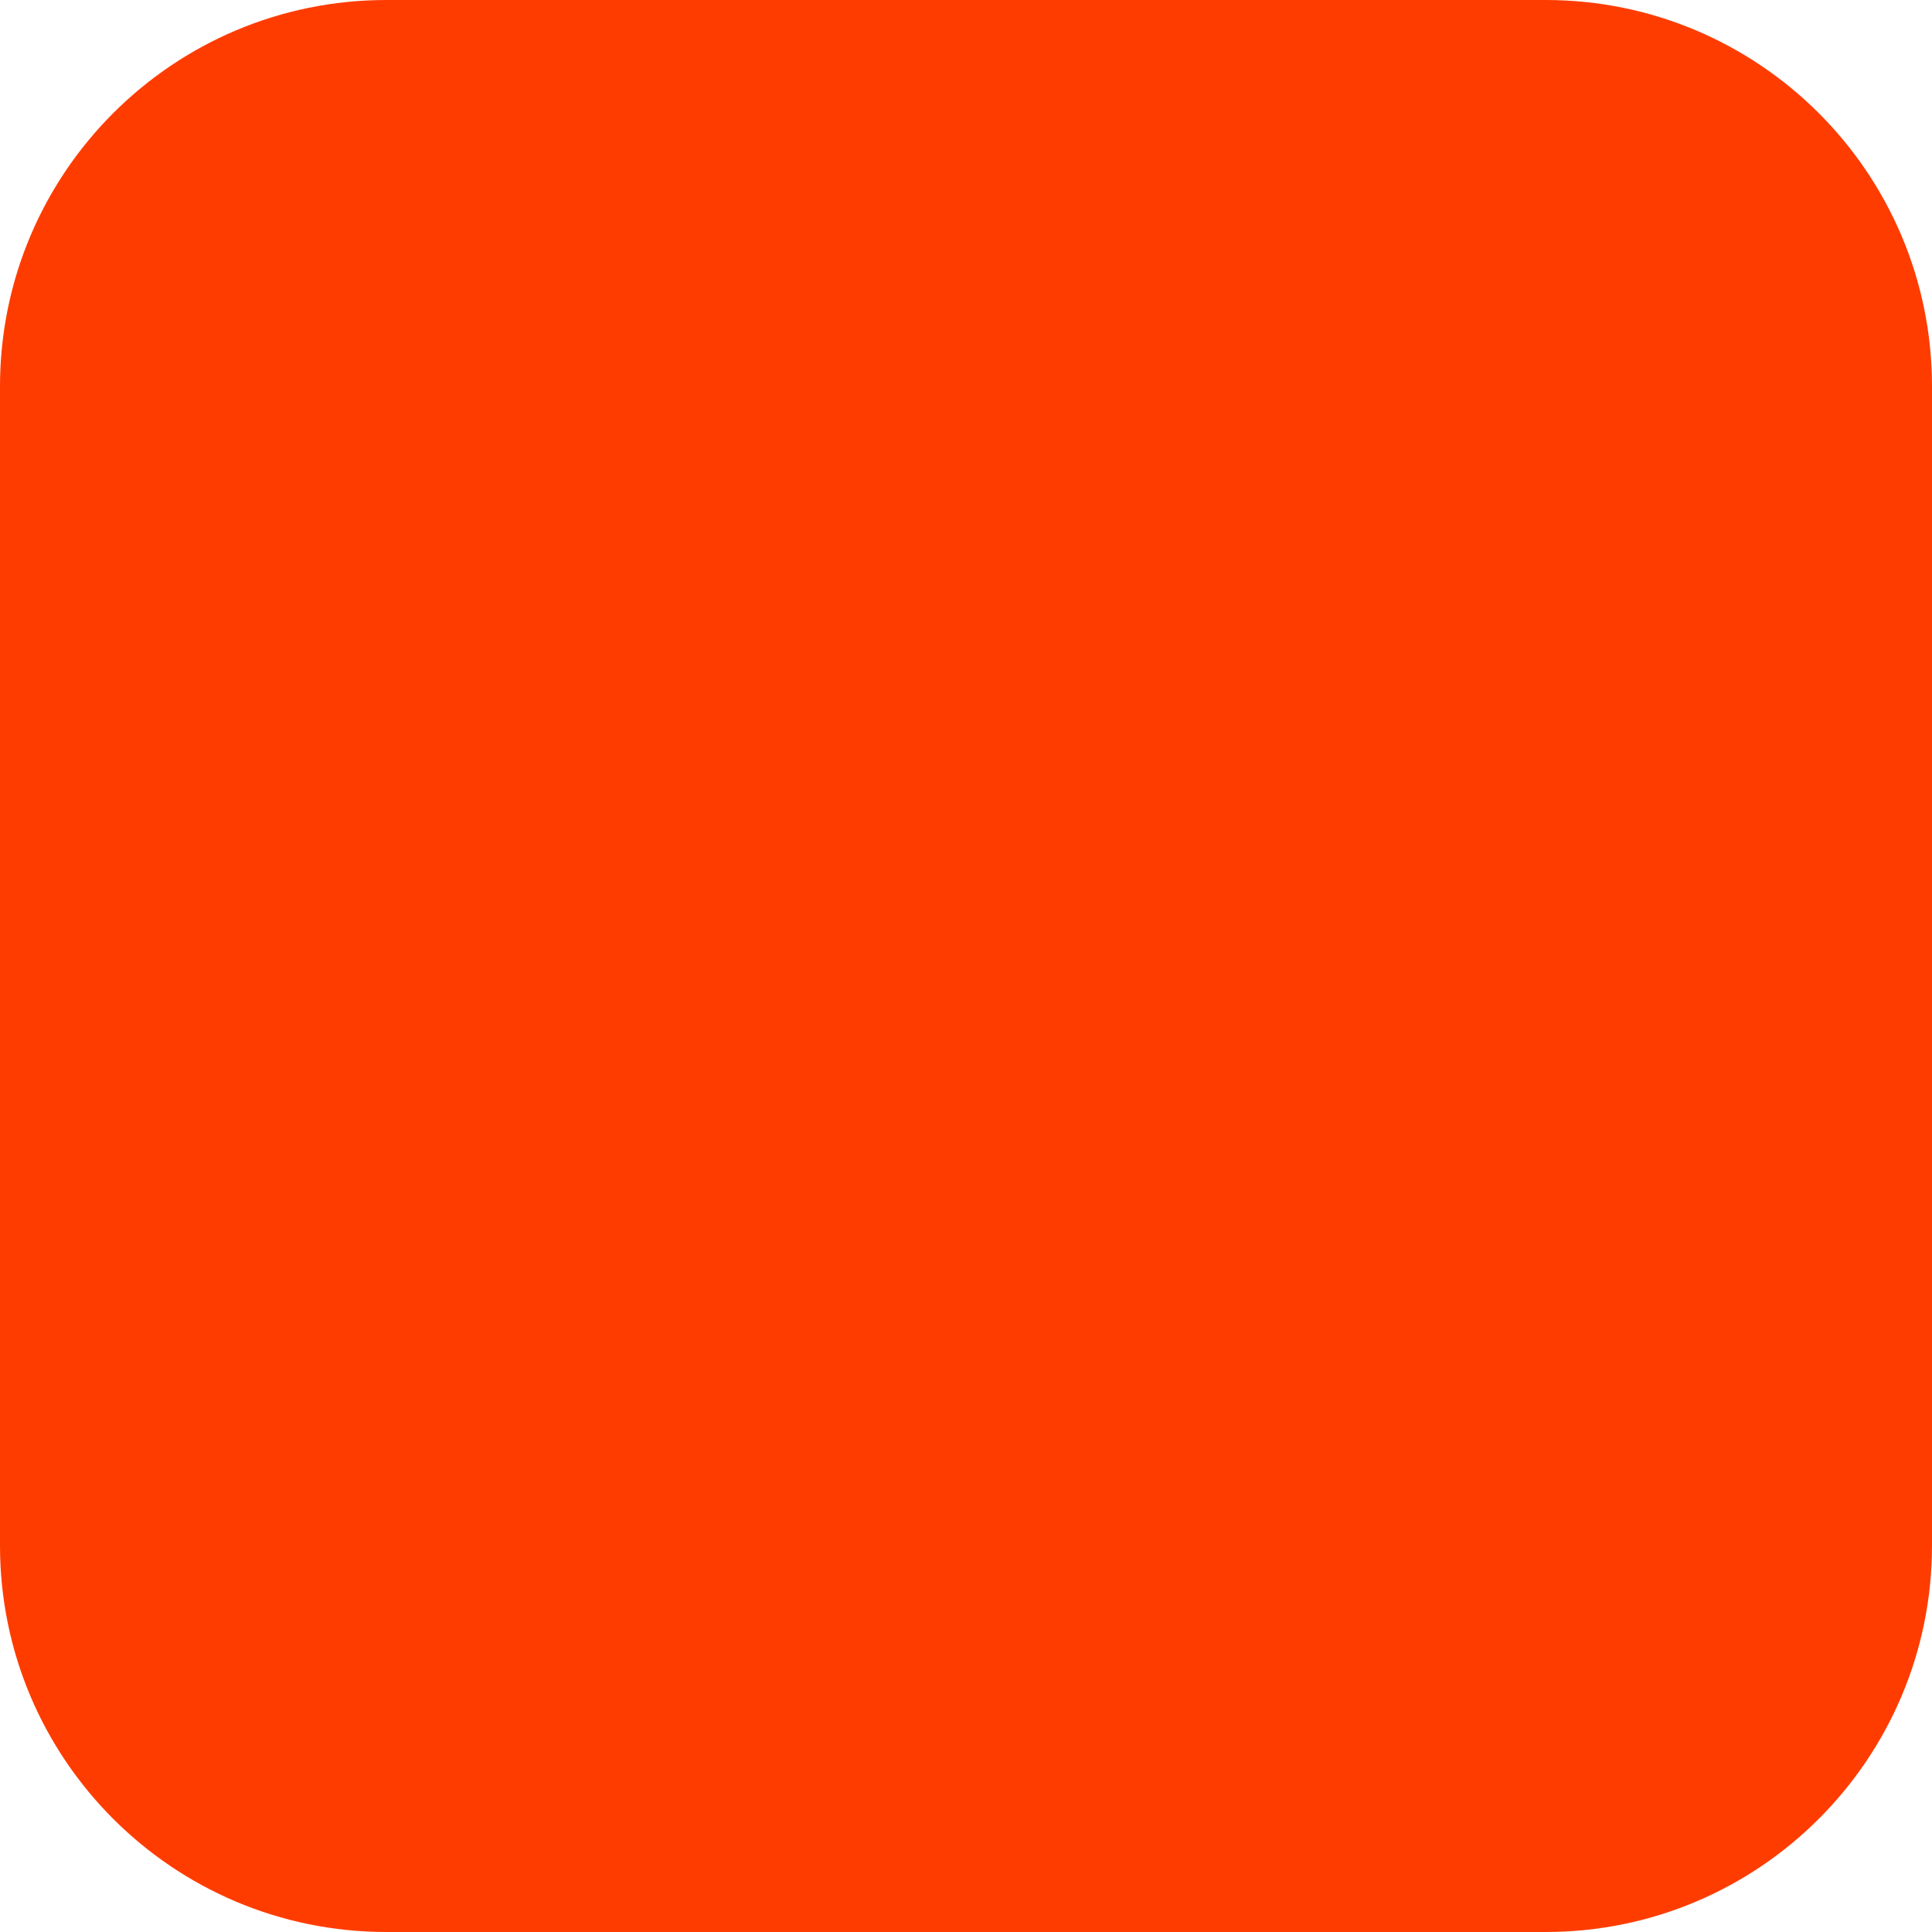
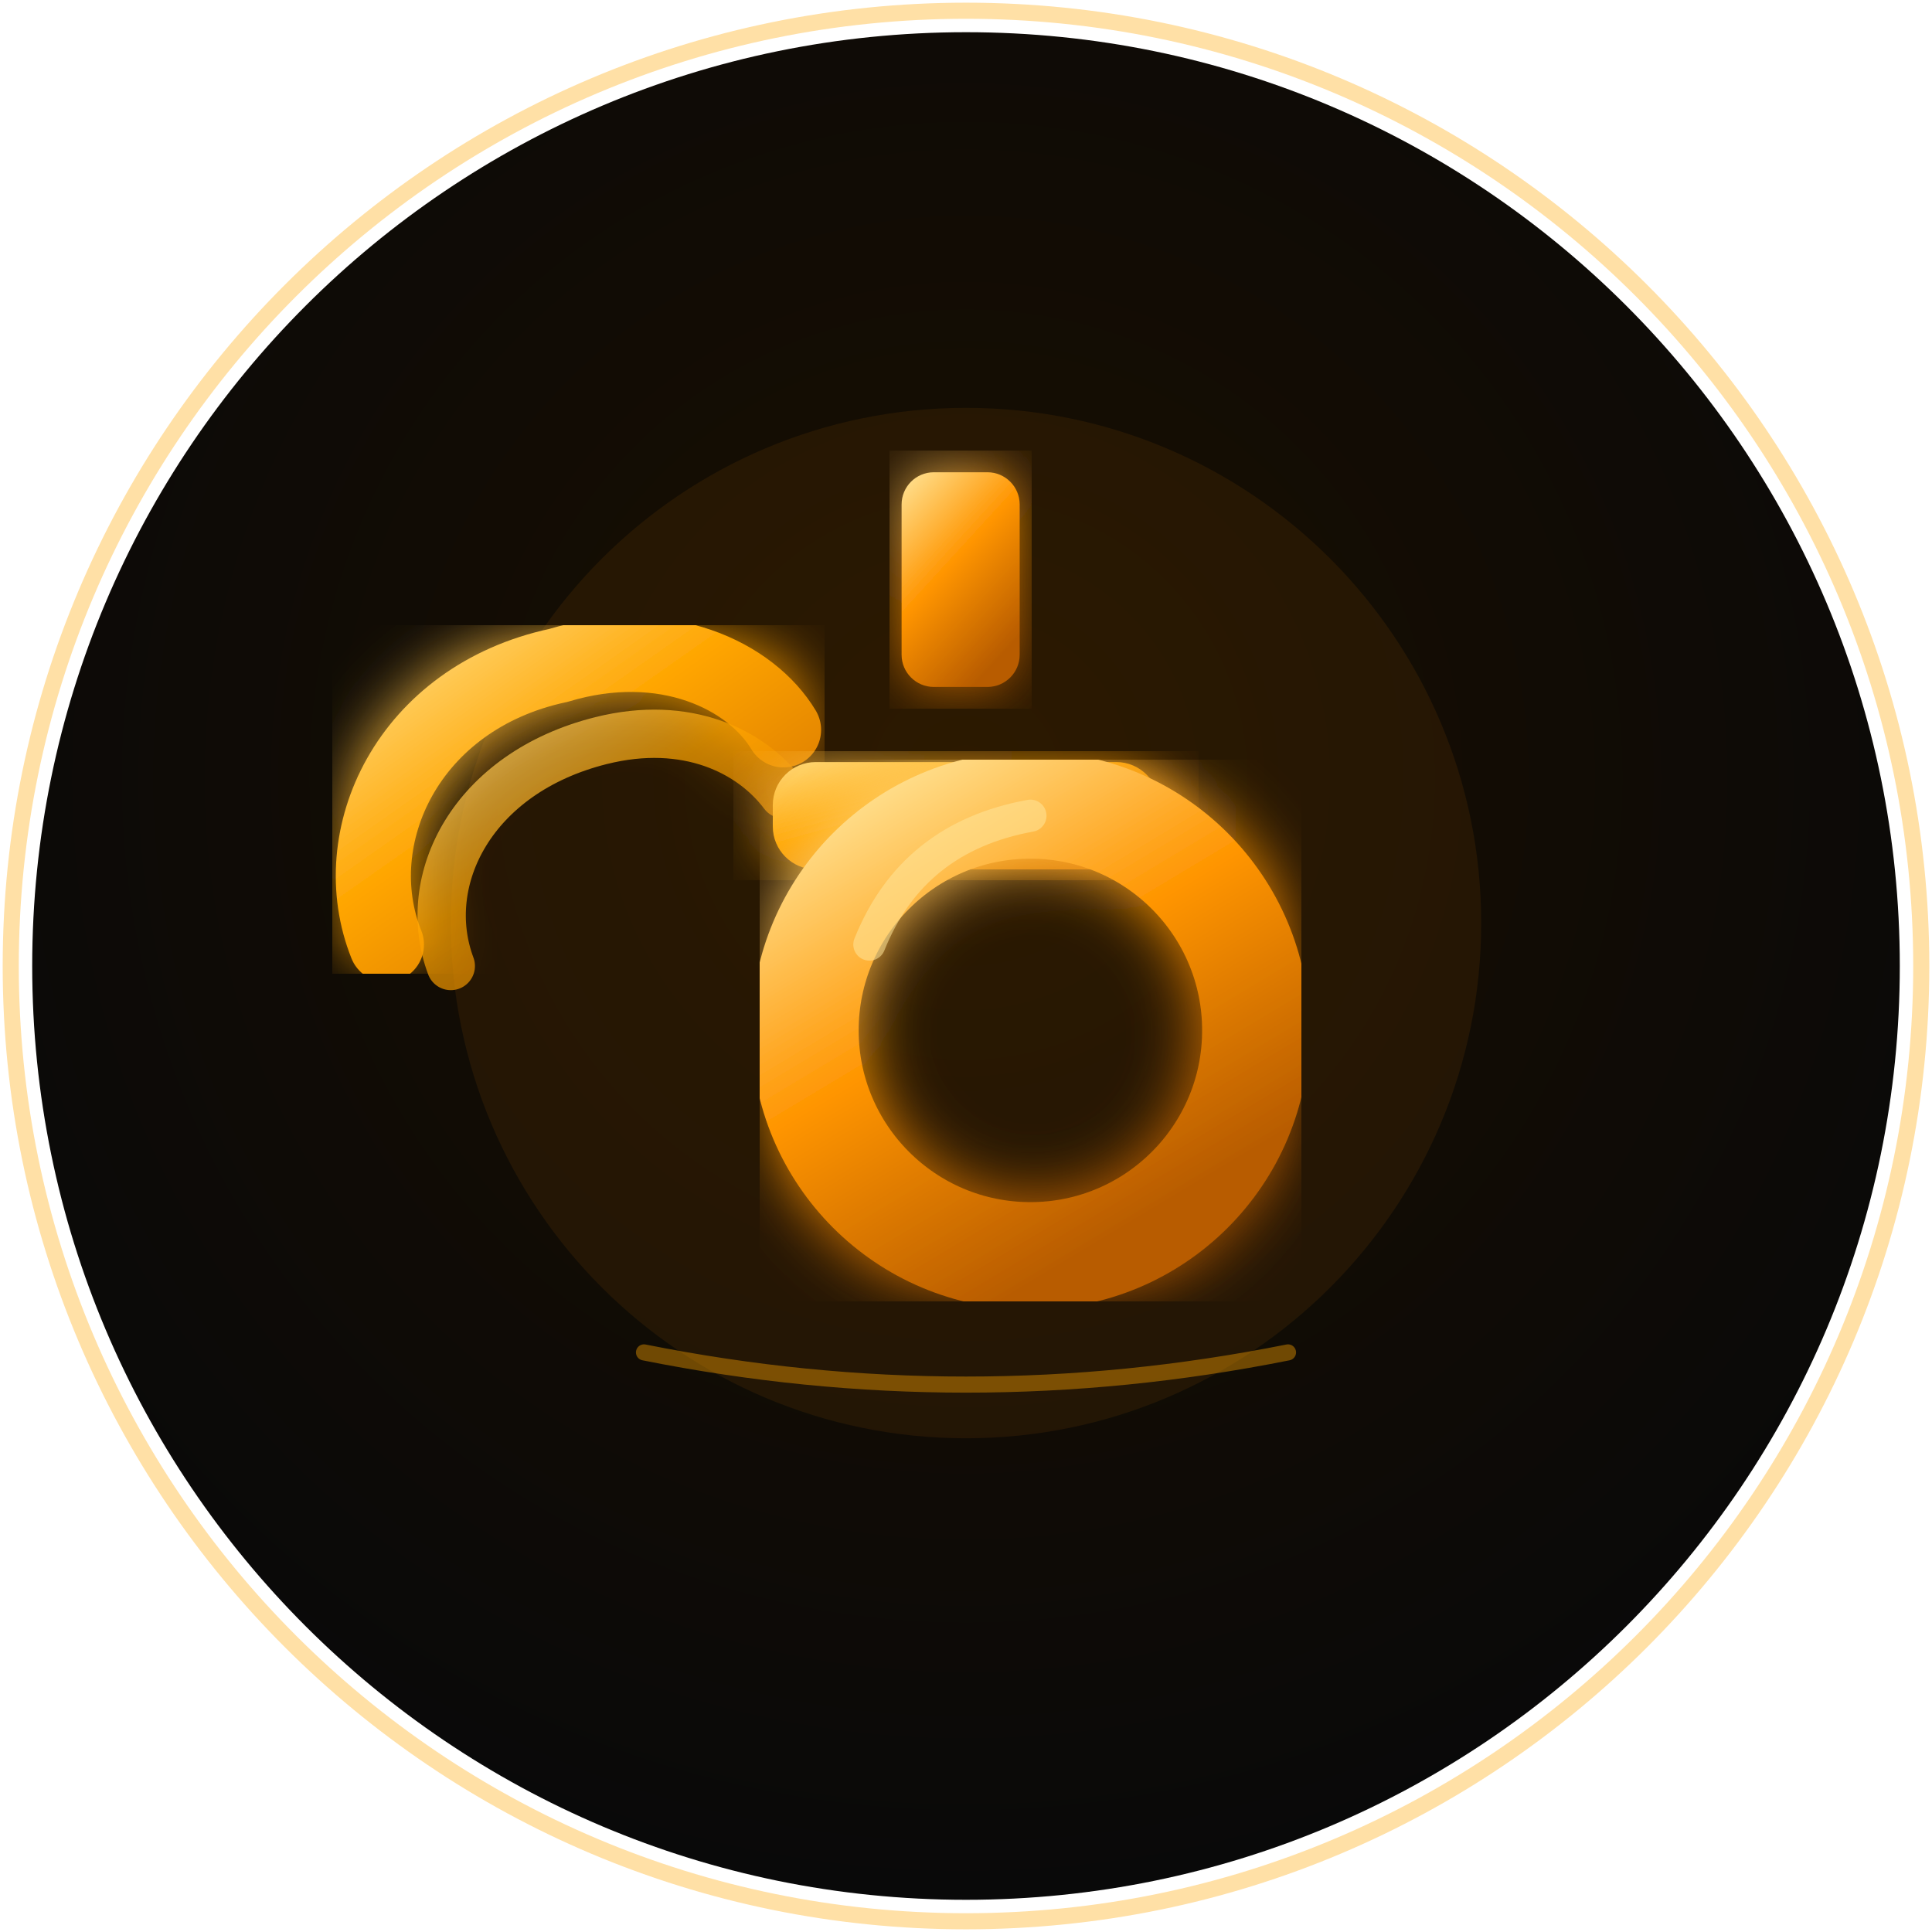
- <svg xmlns="http://www.w3.org/2000/svg" width="180" height="180" viewBox="0 0 180 180" fill="none">
-   <rect width="180" height="180" rx="36" fill="#FF3C00" />
+ <svg xmlns="http://www.w3.org/2000/svg" viewBox="0 0 180 180" fill="none">
+   <defs>
+     <radialGradient id="bg" cx="50%" cy="40%" r="60%">
+       <stop offset="0%" stop-color="#1a0f00" />
+       <stop offset="100%" stop-color="#090909" />
+     </radialGradient>
+     <linearGradient id="gold" x1="0%" y1="0%" x2="100%" y2="100%">
+       <stop offset="0%" stop-color="#FFD97A" />
+       <stop offset="40%" stop-color="#FFA500" />
+       <stop offset="100%" stop-color="#CC6A00" />
+     </linearGradient>
+     <linearGradient id="goldShine" x1="0%" y1="0%" x2="60%" y2="100%">
+       <stop offset="0%" stop-color="#FFE599" />
+       <stop offset="50%" stop-color="#FF9500" />
+       <stop offset="100%" stop-color="#B85C00" />
+     </linearGradient>
+     <filter id="glow">
+       <feGaussianBlur stdDeviation="3" result="blur" />
+       <feComposite in="SourceGraphic" in2="blur" operator="over" />
+     </filter>
+   </defs>
+   <circle cx="90" cy="90" r="89" fill="none" stroke="#FFA500" stroke-width="1.5" opacity="0.35" />
+   <circle cx="90" cy="90" r="87" fill="url(#bg)" />
+   <circle cx="90" cy="86" r="48" fill="#FF8C00" opacity="0.08" />
+   <path d="M 36 88 C 32 78, 38 65, 52 62 C 62 59, 70 63, 73 68" stroke="url(#gold)" stroke-width="7" stroke-linecap="round" fill="none" filter="url(#glow)" />
+   <path d="M 42 90 C 39 82, 44 72, 56 69 C 64 67, 70 70, 73 74" stroke="url(#gold)" stroke-width="4.5" stroke-linecap="round" fill="none" opacity="0.7" />
+   <rect x="84" y="44" width="11" height="20" rx="3" fill="url(#goldShine)" filter="url(#glow)" />
+   <rect x="72" y="71" width="36" height="10" rx="4" fill="url(#gold)" filter="url(#glow)" />
+   <circle cx="96" cy="96" r="21" fill="none" stroke="url(#goldShine)" stroke-width="10" filter="url(#glow)" />
+   <path d="M 81 88 Q 85 78 96 76" stroke="#FFE599" stroke-width="3" stroke-linecap="round" fill="none" opacity="0.55" />
+   <line x1="58" y1="82" x2="72" y2="82" stroke="url(#gold)" stroke-width="5" stroke-linecap="round" />
+   <line x1="60" y1="94" x2="72" y2="94" stroke="url(#gold)" stroke-width="3.5" stroke-linecap="round" opacity="0.75" />
+   <path d="M 60 126 Q 90 132 120 126" stroke="#FFA500" stroke-width="1.5" stroke-linecap="round" fill="none" opacity="0.4" />
</svg>
